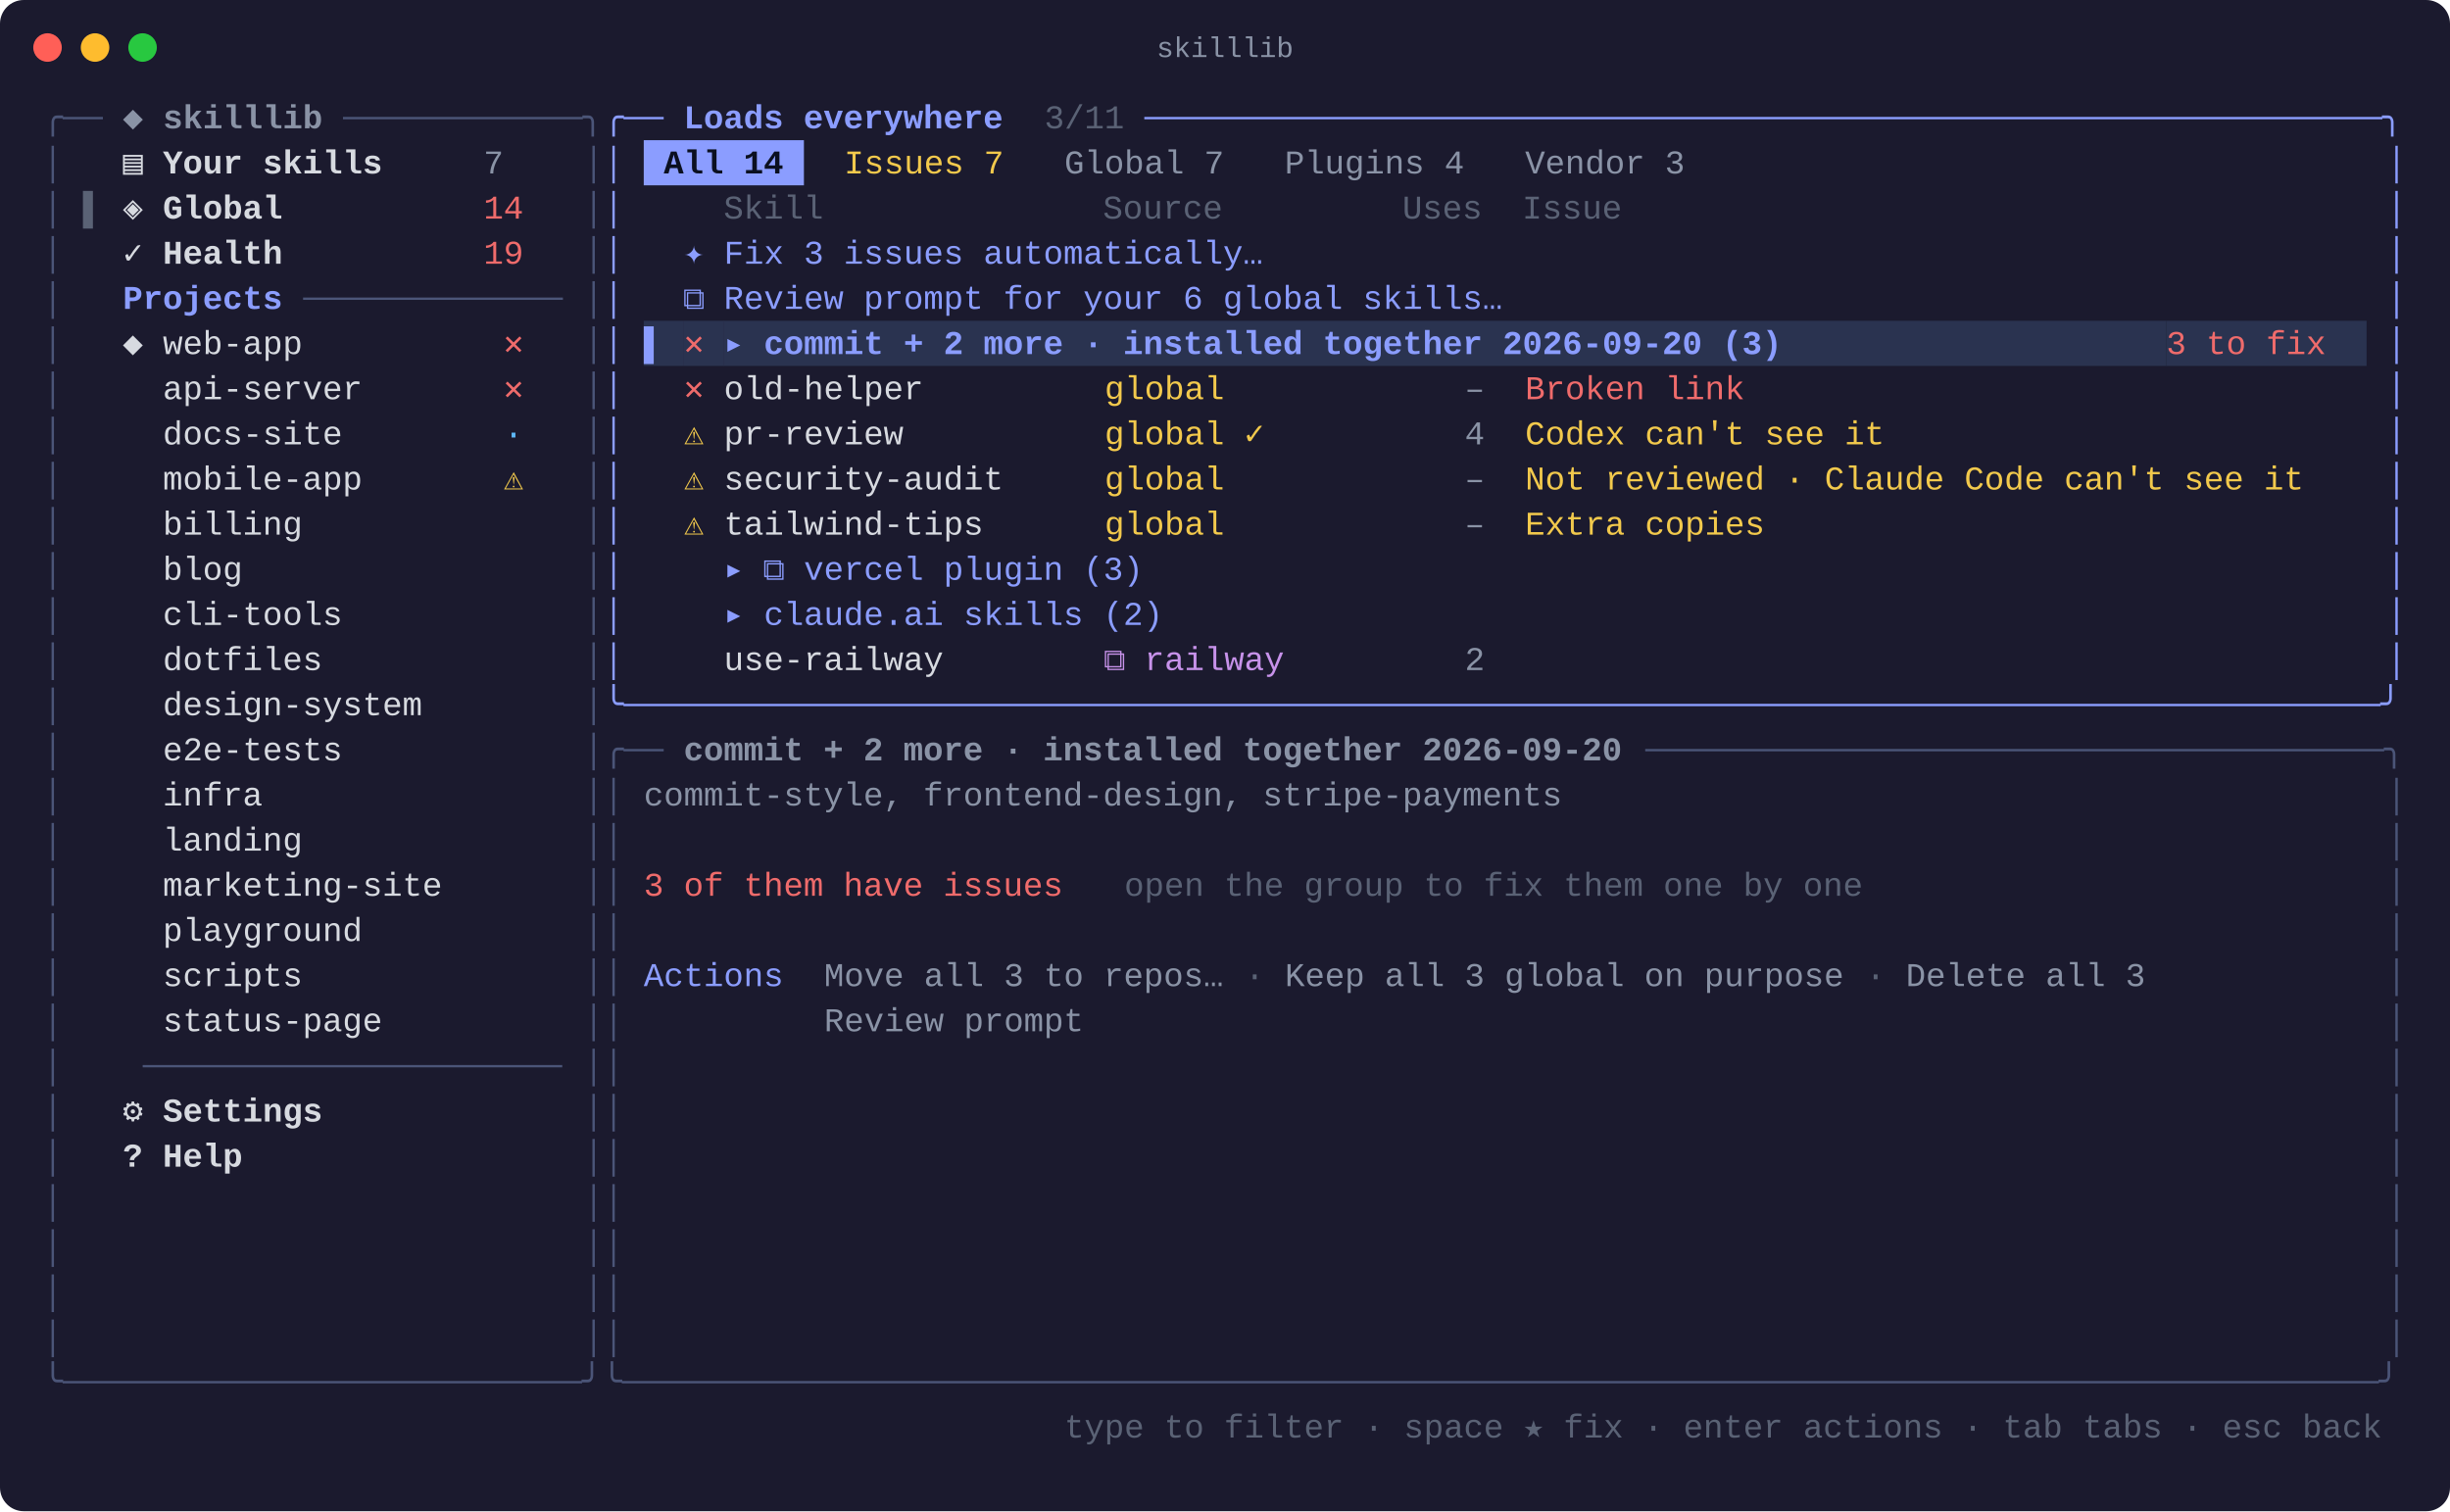
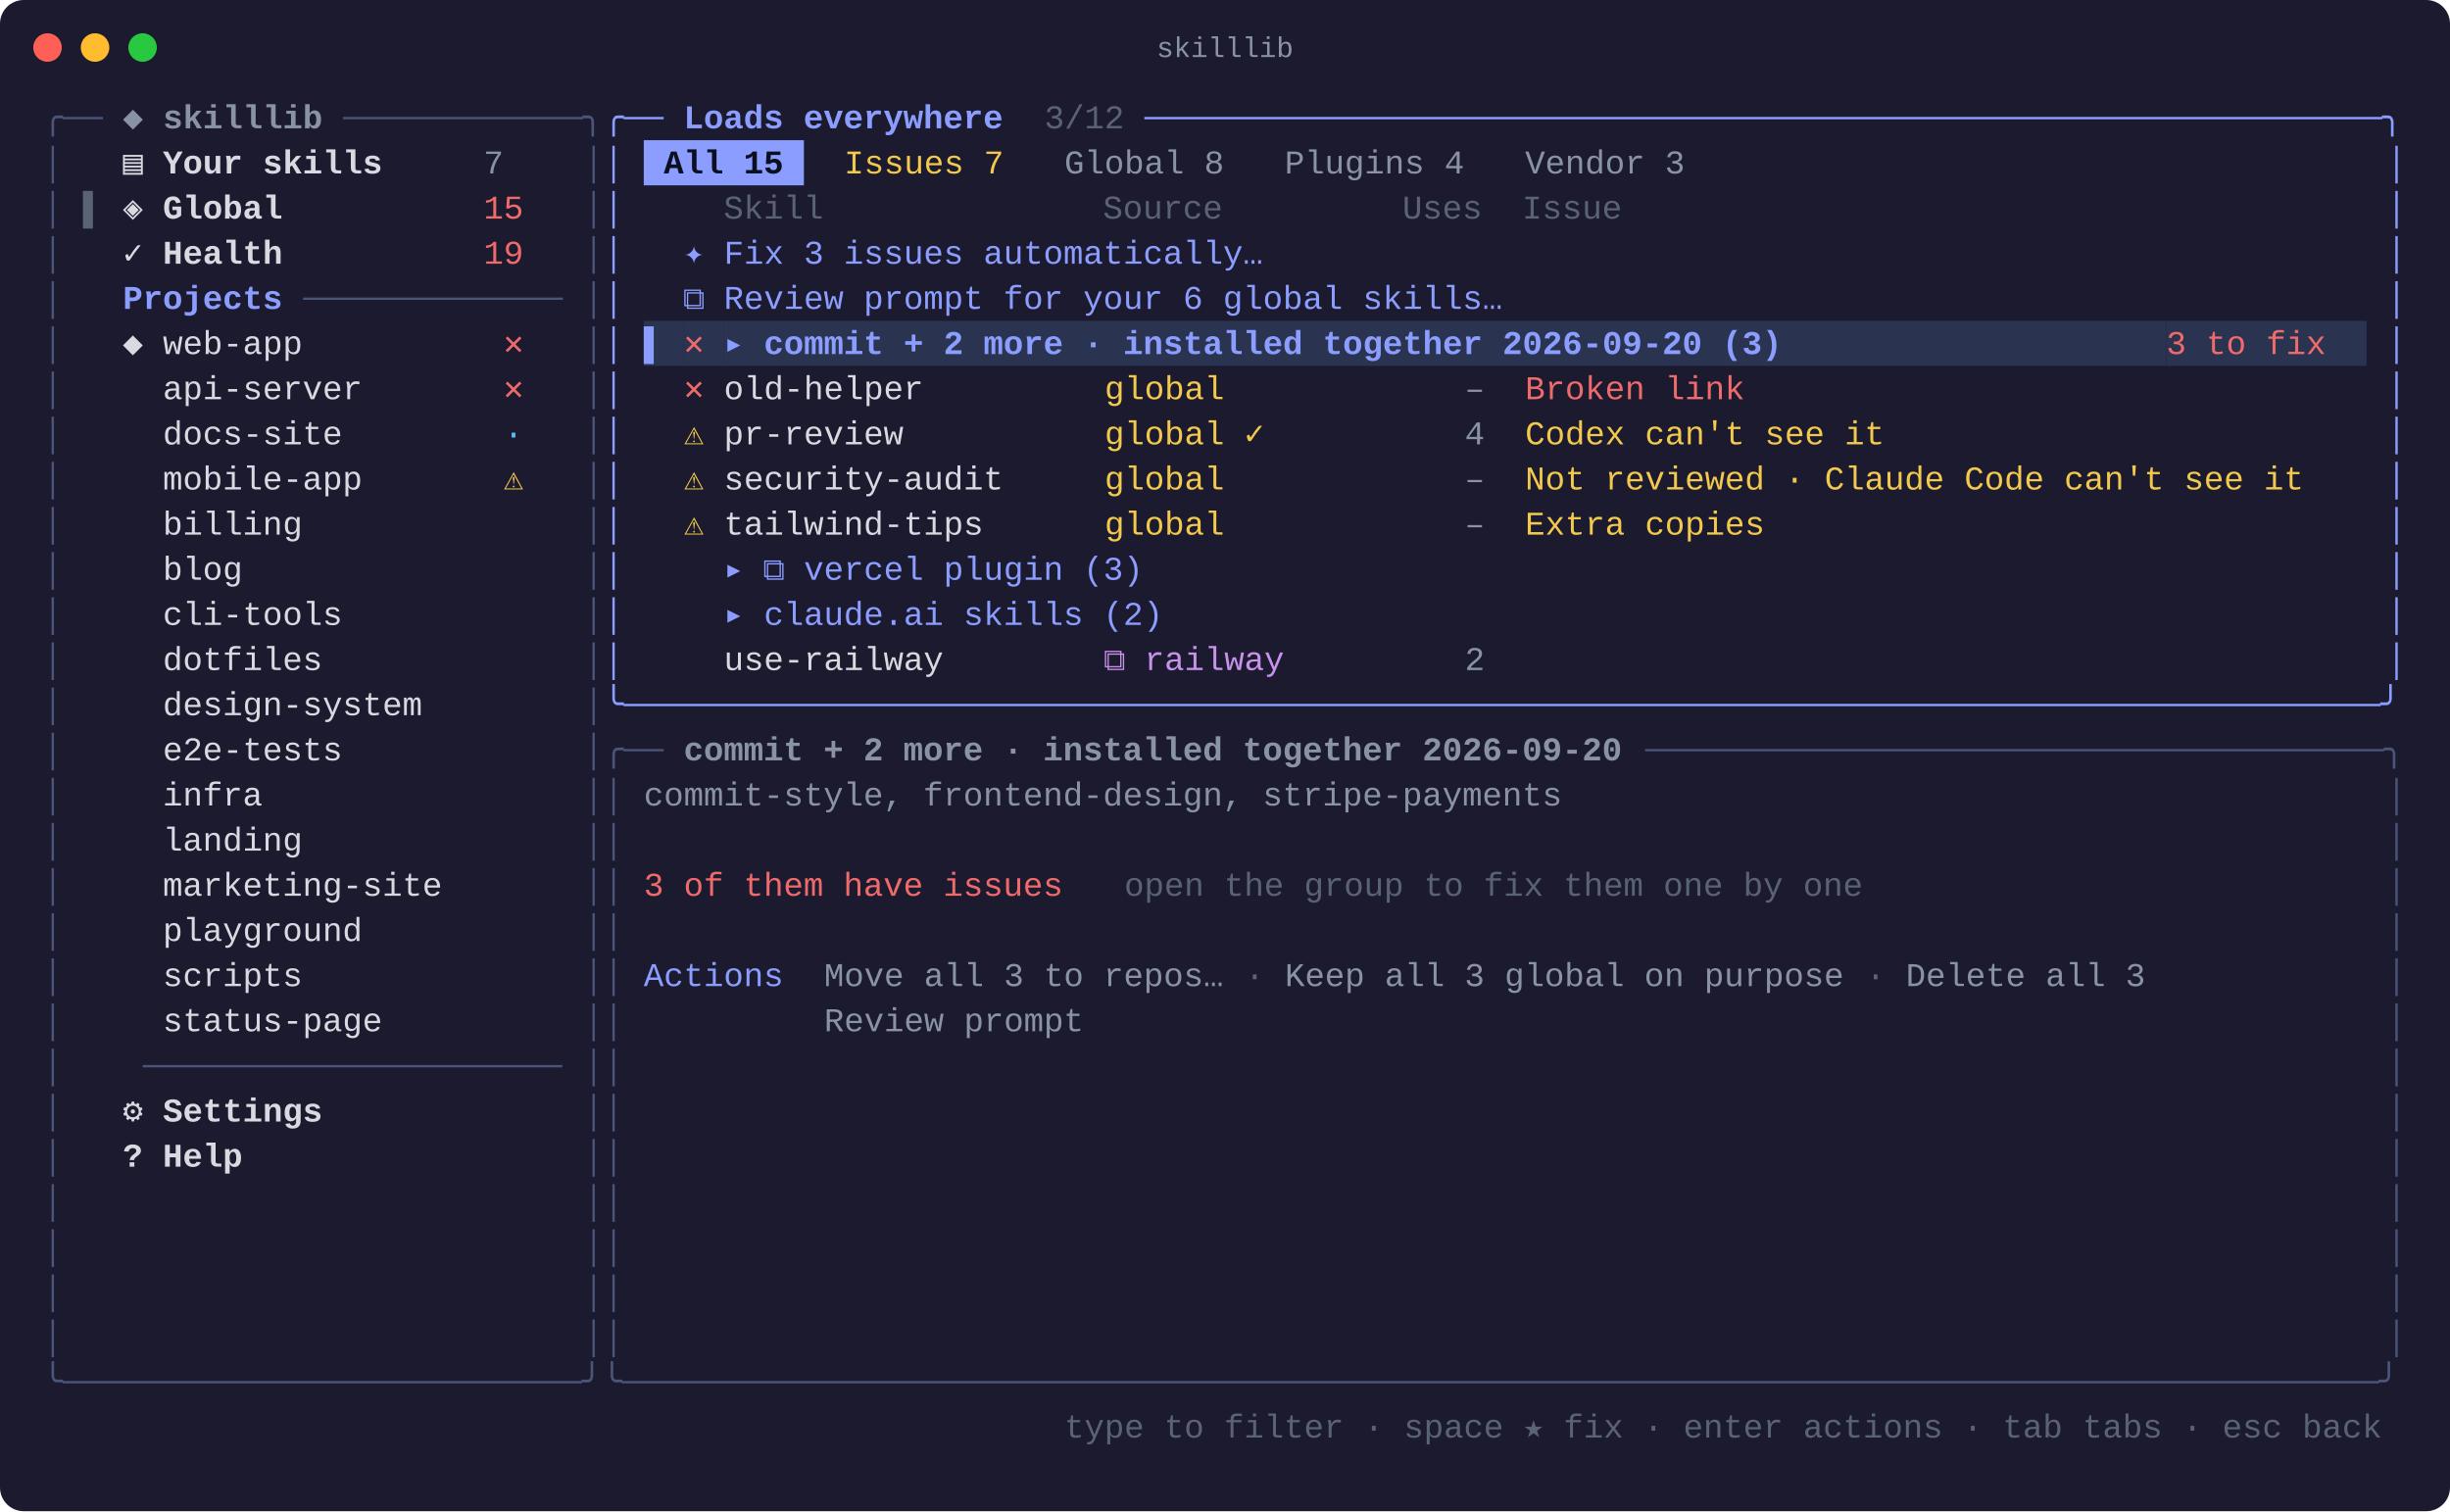
<svg xmlns="http://www.w3.org/2000/svg" width="1031" height="636" viewBox="0 0 1031 636" font-family="SFMono-Regular, Menlo, Consolas, 'Liberation Mono', monospace" font-size="14">
  <rect width="1031" height="636" rx="10" fill="#1b1a2e" />
  <circle cx="20" cy="20" r="6" fill="#ff5f57" />
  <circle cx="40" cy="20" r="6" fill="#febc2e" />
  <circle cx="60" cy="20" r="6" fill="#28c840" />
  <text x="515.5" y="24" fill="#8a93a6" font-size="12" text-anchor="middle">skilllib</text>
  <text x="18.0" y="54.0" fill="#4b5578" xml:space="preserve" textLength="25.3" lengthAdjust="spacingAndGlyphs">╭──</text>
  <text x="43.3" y="54.0" fill="#8a93a6" font-weight="bold" xml:space="preserve" textLength="101.2" lengthAdjust="spacingAndGlyphs"> ◆ skilllib </text>
  <text x="144.4" y="54.0" fill="#4b5578" xml:space="preserve" textLength="109.6" lengthAdjust="spacingAndGlyphs">────────────╮</text>
  <text x="254.0" y="54.0" fill="#8b9dff" xml:space="preserve" textLength="25.3" lengthAdjust="spacingAndGlyphs">╭──</text>
  <text x="279.3" y="54.0" fill="#8b9dff" font-weight="bold" xml:space="preserve" textLength="151.7" lengthAdjust="spacingAndGlyphs"> Loads everywhere </text>
-   <text x="431.1" y="54.0" fill="#5a6275" xml:space="preserve" textLength="50.6" lengthAdjust="spacingAndGlyphs"> 3/11 </text>
+   <text x="431.1" y="54.0" fill="#5a6275" xml:space="preserve" textLength="50.6" lengthAdjust="spacingAndGlyphs"> 3/12 </text>
  <text x="481.6" y="54.0" fill="#8b9dff" xml:space="preserve" textLength="531.1" lengthAdjust="spacingAndGlyphs">──────────────────────────────────────────────────────────────╮</text>
  <text x="18.0" y="73.0" fill="#4b5578" xml:space="preserve" textLength="8.4" lengthAdjust="spacingAndGlyphs">│</text>
  <text x="51.7" y="73.0" fill="#d7dae0" font-weight="bold" xml:space="preserve" textLength="151.7" lengthAdjust="spacingAndGlyphs">▤ Your skills     </text>
  <text x="203.5" y="73.0" fill="#8a93a6" xml:space="preserve" textLength="33.7" lengthAdjust="spacingAndGlyphs">7   </text>
  <text x="245.6" y="73.0" fill="#4b5578" xml:space="preserve" textLength="8.4" lengthAdjust="spacingAndGlyphs">│</text>
  <text x="254.0" y="73.0" fill="#8b9dff" xml:space="preserve" textLength="8.4" lengthAdjust="spacingAndGlyphs">│</text>
  <rect x="270.9" y="59.0" width="67.4" height="19" fill="#8b9dff" />
-   <text x="270.9" y="73.0" fill="#0b1020" font-weight="bold" xml:space="preserve" textLength="67.4" lengthAdjust="spacingAndGlyphs"> All 14 </text>
+   <text x="270.9" y="73.0" fill="#0b1020" font-weight="bold" xml:space="preserve" textLength="67.4" lengthAdjust="spacingAndGlyphs"> All 15 </text>
  <text x="346.8" y="73.0" fill="#f2c94c" xml:space="preserve" textLength="84.3" lengthAdjust="spacingAndGlyphs"> Issues 7 </text>
-   <text x="439.5" y="73.0" fill="#8a93a6" xml:space="preserve" textLength="84.3" lengthAdjust="spacingAndGlyphs"> Global 7 </text>
+   <text x="439.5" y="73.0" fill="#8a93a6" xml:space="preserve" textLength="84.3" lengthAdjust="spacingAndGlyphs"> Global 8 </text>
  <text x="532.2" y="73.0" fill="#8a93a6" xml:space="preserve" textLength="92.7" lengthAdjust="spacingAndGlyphs"> Plugins 4 </text>
  <text x="633.4" y="73.0" fill="#8a93a6" xml:space="preserve" textLength="84.3" lengthAdjust="spacingAndGlyphs"> Vendor 3 </text>
  <text x="1004.3" y="73.0" fill="#8b9dff" xml:space="preserve" textLength="8.4" lengthAdjust="spacingAndGlyphs">│</text>
  <text x="18.0" y="92.0" fill="#4b5578" xml:space="preserve" textLength="8.4" lengthAdjust="spacingAndGlyphs">│</text>
  <text x="34.9" y="92.0" fill="#5a6275" xml:space="preserve" textLength="16.9" lengthAdjust="spacingAndGlyphs">▌ </text>
  <text x="51.7" y="92.0" fill="#d7dae0" font-weight="bold" xml:space="preserve" textLength="151.7" lengthAdjust="spacingAndGlyphs">◈ Global          </text>
-   <text x="203.5" y="92.0" fill="#ef6b6b" xml:space="preserve" textLength="33.7" lengthAdjust="spacingAndGlyphs">14  </text>
+   <text x="203.5" y="92.0" fill="#ef6b6b" xml:space="preserve" textLength="33.7" lengthAdjust="spacingAndGlyphs">15  </text>
  <text x="245.6" y="92.0" fill="#4b5578" xml:space="preserve" textLength="8.4" lengthAdjust="spacingAndGlyphs">│</text>
  <text x="254.0" y="92.0" fill="#8b9dff" xml:space="preserve" textLength="8.4" lengthAdjust="spacingAndGlyphs">│</text>
  <text x="270.9" y="92.0" fill="#5a6275" xml:space="preserve" textLength="725.0" lengthAdjust="spacingAndGlyphs">    Skill              Source         Uses  Issue                                     </text>
  <text x="1004.3" y="92.0" fill="#8b9dff" xml:space="preserve" textLength="8.4" lengthAdjust="spacingAndGlyphs">│</text>
  <text x="18.0" y="111.0" fill="#4b5578" xml:space="preserve" textLength="8.4" lengthAdjust="spacingAndGlyphs">│</text>
  <text x="51.7" y="111.0" fill="#d7dae0" font-weight="bold" xml:space="preserve" textLength="151.7" lengthAdjust="spacingAndGlyphs">✓ Health          </text>
  <text x="203.5" y="111.0" fill="#ef6b6b" xml:space="preserve" textLength="33.7" lengthAdjust="spacingAndGlyphs">19  </text>
  <text x="245.6" y="111.0" fill="#4b5578" xml:space="preserve" textLength="8.4" lengthAdjust="spacingAndGlyphs">│</text>
  <text x="254.0" y="111.0" fill="#8b9dff" xml:space="preserve" textLength="8.4" lengthAdjust="spacingAndGlyphs">│</text>
  <text x="287.8" y="111.0" fill="#8b9dff" xml:space="preserve" textLength="708.1" lengthAdjust="spacingAndGlyphs">✦ Fix 3 issues automatically…                                                       </text>
  <text x="1004.3" y="111.0" fill="#8b9dff" xml:space="preserve" textLength="8.4" lengthAdjust="spacingAndGlyphs">│</text>
  <text x="18.0" y="130.0" fill="#4b5578" xml:space="preserve" textLength="8.4" lengthAdjust="spacingAndGlyphs">│</text>
  <text x="34.9" y="130.0" fill="#8b9dff" font-weight="bold" xml:space="preserve" textLength="92.7" lengthAdjust="spacingAndGlyphs">  Projects </text>
  <text x="127.6" y="130.0" fill="#4b5578" xml:space="preserve" textLength="109.6" lengthAdjust="spacingAndGlyphs">─────────────</text>
  <text x="245.6" y="130.0" fill="#4b5578" xml:space="preserve" textLength="8.4" lengthAdjust="spacingAndGlyphs">│</text>
  <text x="254.0" y="130.0" fill="#8b9dff" xml:space="preserve" textLength="8.4" lengthAdjust="spacingAndGlyphs">│</text>
  <text x="287.8" y="130.0" fill="#8b9dff" xml:space="preserve" textLength="708.1" lengthAdjust="spacingAndGlyphs">⧉ Review prompt for your 6 global skills…                                           </text>
  <text x="1004.3" y="130.0" fill="#8b9dff" xml:space="preserve" textLength="8.4" lengthAdjust="spacingAndGlyphs">│</text>
  <text x="18.0" y="149.0" fill="#4b5578" xml:space="preserve" textLength="8.4" lengthAdjust="spacingAndGlyphs">│</text>
  <text x="51.7" y="149.0" fill="#d7dae0" xml:space="preserve" textLength="160.2" lengthAdjust="spacingAndGlyphs">◆ web-app          </text>
  <text x="211.9" y="149.0" fill="#ef6b6b" xml:space="preserve" textLength="25.3" lengthAdjust="spacingAndGlyphs">✕  </text>
  <text x="245.6" y="149.0" fill="#4b5578" xml:space="preserve" textLength="8.4" lengthAdjust="spacingAndGlyphs">│</text>
  <text x="254.0" y="149.0" fill="#8b9dff" xml:space="preserve" textLength="8.4" lengthAdjust="spacingAndGlyphs">│</text>
  <rect x="270.9" y="135.0" width="16.9" height="19" fill="#2a3350" />
  <text x="270.9" y="149.0" fill="#8b9dff" xml:space="preserve" textLength="16.9" lengthAdjust="spacingAndGlyphs">▌ </text>
  <rect x="287.8" y="135.0" width="16.9" height="19" fill="#2a3350" />
  <text x="287.8" y="149.0" fill="#ef6b6b" xml:space="preserve" textLength="16.9" lengthAdjust="spacingAndGlyphs">✕ </text>
  <rect x="304.6" y="135.0" width="607.0" height="19" fill="#2a3350" />
  <text x="304.6" y="149.0" fill="#8b9dff" font-weight="bold" xml:space="preserve" textLength="607.0" lengthAdjust="spacingAndGlyphs">▸ commit + 2 more · installed together 2026-09-20 (3)                   </text>
  <rect x="911.6" y="135.0" width="84.3" height="19" fill="#2a3350" />
  <text x="911.6" y="149.0" fill="#ef6b6b" xml:space="preserve" textLength="84.3" lengthAdjust="spacingAndGlyphs">3 to fix  </text>
  <text x="1004.3" y="149.0" fill="#8b9dff" xml:space="preserve" textLength="8.4" lengthAdjust="spacingAndGlyphs">│</text>
  <text x="18.0" y="168.0" fill="#4b5578" xml:space="preserve" textLength="8.4" lengthAdjust="spacingAndGlyphs">│</text>
  <text x="51.7" y="168.0" fill="#d7dae0" xml:space="preserve" textLength="160.2" lengthAdjust="spacingAndGlyphs">  api-server       </text>
  <text x="211.9" y="168.0" fill="#ef6b6b" xml:space="preserve" textLength="25.3" lengthAdjust="spacingAndGlyphs">✕  </text>
  <text x="245.6" y="168.0" fill="#4b5578" xml:space="preserve" textLength="8.4" lengthAdjust="spacingAndGlyphs">│</text>
  <text x="254.0" y="168.0" fill="#8b9dff" xml:space="preserve" textLength="8.4" lengthAdjust="spacingAndGlyphs">│</text>
  <text x="287.8" y="168.0" fill="#ef6b6b" xml:space="preserve" textLength="16.9" lengthAdjust="spacingAndGlyphs">✕ </text>
  <text x="304.6" y="168.0" fill="#d7dae0" xml:space="preserve" textLength="160.2" lengthAdjust="spacingAndGlyphs">old-helper         </text>
  <text x="464.8" y="168.0" fill="#f2c94c" xml:space="preserve" textLength="118.0" lengthAdjust="spacingAndGlyphs">global        </text>
  <text x="582.8" y="168.0" fill="#8a93a6" xml:space="preserve" textLength="50.6" lengthAdjust="spacingAndGlyphs">    – </text>
  <text x="633.4" y="168.0" fill="#ef6b6b" xml:space="preserve" textLength="362.5" lengthAdjust="spacingAndGlyphs"> Broken link                               </text>
  <text x="1004.3" y="168.0" fill="#8b9dff" xml:space="preserve" textLength="8.4" lengthAdjust="spacingAndGlyphs">│</text>
  <text x="18.0" y="187.0" fill="#4b5578" xml:space="preserve" textLength="8.4" lengthAdjust="spacingAndGlyphs">│</text>
  <text x="51.7" y="187.0" fill="#d7dae0" xml:space="preserve" textLength="160.2" lengthAdjust="spacingAndGlyphs">  docs-site        </text>
  <text x="211.9" y="187.0" fill="#5eb8f7" xml:space="preserve" textLength="25.3" lengthAdjust="spacingAndGlyphs">·  </text>
  <text x="245.6" y="187.0" fill="#4b5578" xml:space="preserve" textLength="8.4" lengthAdjust="spacingAndGlyphs">│</text>
  <text x="254.0" y="187.0" fill="#8b9dff" xml:space="preserve" textLength="8.4" lengthAdjust="spacingAndGlyphs">│</text>
  <text x="287.8" y="187.0" fill="#f2c94c" xml:space="preserve" textLength="16.9" lengthAdjust="spacingAndGlyphs">⚠ </text>
  <text x="304.6" y="187.0" fill="#d7dae0" xml:space="preserve" textLength="160.2" lengthAdjust="spacingAndGlyphs">pr-review          </text>
  <text x="464.8" y="187.0" fill="#f2c94c" xml:space="preserve" textLength="118.0" lengthAdjust="spacingAndGlyphs">global ✓      </text>
  <text x="582.8" y="187.0" fill="#8a93a6" xml:space="preserve" textLength="50.6" lengthAdjust="spacingAndGlyphs">    4 </text>
  <text x="633.4" y="187.0" fill="#f2c94c" xml:space="preserve" textLength="362.5" lengthAdjust="spacingAndGlyphs"> Codex can't see it                        </text>
  <text x="1004.3" y="187.0" fill="#8b9dff" xml:space="preserve" textLength="8.4" lengthAdjust="spacingAndGlyphs">│</text>
  <text x="18.0" y="206.0" fill="#4b5578" xml:space="preserve" textLength="8.4" lengthAdjust="spacingAndGlyphs">│</text>
  <text x="51.7" y="206.0" fill="#d7dae0" xml:space="preserve" textLength="160.2" lengthAdjust="spacingAndGlyphs">  mobile-app       </text>
  <text x="211.9" y="206.0" fill="#f2c94c" xml:space="preserve" textLength="25.3" lengthAdjust="spacingAndGlyphs">⚠  </text>
  <text x="245.6" y="206.0" fill="#4b5578" xml:space="preserve" textLength="8.4" lengthAdjust="spacingAndGlyphs">│</text>
  <text x="254.0" y="206.0" fill="#8b9dff" xml:space="preserve" textLength="8.4" lengthAdjust="spacingAndGlyphs">│</text>
  <text x="287.8" y="206.0" fill="#f2c94c" xml:space="preserve" textLength="16.9" lengthAdjust="spacingAndGlyphs">⚠ </text>
  <text x="304.6" y="206.0" fill="#d7dae0" xml:space="preserve" textLength="160.2" lengthAdjust="spacingAndGlyphs">security-audit     </text>
  <text x="464.8" y="206.0" fill="#f2c94c" xml:space="preserve" textLength="118.0" lengthAdjust="spacingAndGlyphs">global        </text>
  <text x="582.8" y="206.0" fill="#8a93a6" xml:space="preserve" textLength="50.6" lengthAdjust="spacingAndGlyphs">    – </text>
  <text x="633.4" y="206.0" fill="#f2c94c" xml:space="preserve" textLength="362.5" lengthAdjust="spacingAndGlyphs"> Not reviewed · Claude Code can't see it   </text>
  <text x="1004.3" y="206.0" fill="#8b9dff" xml:space="preserve" textLength="8.4" lengthAdjust="spacingAndGlyphs">│</text>
  <text x="18.0" y="225.0" fill="#4b5578" xml:space="preserve" textLength="8.4" lengthAdjust="spacingAndGlyphs">│</text>
  <text x="51.7" y="225.0" fill="#d7dae0" xml:space="preserve" textLength="193.9" lengthAdjust="spacingAndGlyphs">  billing              </text>
  <text x="245.6" y="225.0" fill="#4b5578" xml:space="preserve" textLength="8.4" lengthAdjust="spacingAndGlyphs">│</text>
  <text x="254.0" y="225.0" fill="#8b9dff" xml:space="preserve" textLength="8.4" lengthAdjust="spacingAndGlyphs">│</text>
  <text x="287.8" y="225.0" fill="#f2c94c" xml:space="preserve" textLength="16.9" lengthAdjust="spacingAndGlyphs">⚠ </text>
  <text x="304.6" y="225.0" fill="#d7dae0" xml:space="preserve" textLength="160.2" lengthAdjust="spacingAndGlyphs">tailwind-tips      </text>
  <text x="464.8" y="225.0" fill="#f2c94c" xml:space="preserve" textLength="118.0" lengthAdjust="spacingAndGlyphs">global        </text>
  <text x="582.8" y="225.0" fill="#8a93a6" xml:space="preserve" textLength="50.6" lengthAdjust="spacingAndGlyphs">    – </text>
  <text x="633.4" y="225.0" fill="#f2c94c" xml:space="preserve" textLength="362.5" lengthAdjust="spacingAndGlyphs"> Extra copies                              </text>
  <text x="1004.3" y="225.0" fill="#8b9dff" xml:space="preserve" textLength="8.4" lengthAdjust="spacingAndGlyphs">│</text>
  <text x="18.0" y="244.0" fill="#4b5578" xml:space="preserve" textLength="8.4" lengthAdjust="spacingAndGlyphs">│</text>
  <text x="51.7" y="244.0" fill="#d7dae0" xml:space="preserve" textLength="193.9" lengthAdjust="spacingAndGlyphs">  blog                 </text>
  <text x="245.6" y="244.0" fill="#4b5578" xml:space="preserve" textLength="8.4" lengthAdjust="spacingAndGlyphs">│</text>
  <text x="254.0" y="244.0" fill="#8b9dff" xml:space="preserve" textLength="8.4" lengthAdjust="spacingAndGlyphs">│</text>
  <text x="304.6" y="244.0" fill="#8b9dff" xml:space="preserve" textLength="607.0" lengthAdjust="spacingAndGlyphs">▸ ⧉ vercel plugin (3)                                                   </text>
  <text x="1004.3" y="244.0" fill="#8b9dff" xml:space="preserve" textLength="8.4" lengthAdjust="spacingAndGlyphs">│</text>
  <text x="18.0" y="263.0" fill="#4b5578" xml:space="preserve" textLength="8.4" lengthAdjust="spacingAndGlyphs">│</text>
  <text x="51.7" y="263.0" fill="#d7dae0" xml:space="preserve" textLength="193.9" lengthAdjust="spacingAndGlyphs">  cli-tools            </text>
  <text x="245.6" y="263.0" fill="#4b5578" xml:space="preserve" textLength="8.4" lengthAdjust="spacingAndGlyphs">│</text>
  <text x="254.0" y="263.0" fill="#8b9dff" xml:space="preserve" textLength="8.4" lengthAdjust="spacingAndGlyphs">│</text>
  <text x="304.6" y="263.0" fill="#8b9dff" xml:space="preserve" textLength="607.0" lengthAdjust="spacingAndGlyphs">▸ claude.ai skills (2)                                                  </text>
  <text x="1004.3" y="263.0" fill="#8b9dff" xml:space="preserve" textLength="8.4" lengthAdjust="spacingAndGlyphs">│</text>
  <text x="18.0" y="282.0" fill="#4b5578" xml:space="preserve" textLength="8.4" lengthAdjust="spacingAndGlyphs">│</text>
  <text x="51.7" y="282.0" fill="#d7dae0" xml:space="preserve" textLength="193.9" lengthAdjust="spacingAndGlyphs">  dotfiles             </text>
  <text x="245.6" y="282.0" fill="#4b5578" xml:space="preserve" textLength="8.4" lengthAdjust="spacingAndGlyphs">│</text>
  <text x="254.0" y="282.0" fill="#8b9dff" xml:space="preserve" textLength="8.4" lengthAdjust="spacingAndGlyphs">│</text>
  <text x="287.8" y="282.0" fill="#d7dae0" xml:space="preserve" textLength="177.0" lengthAdjust="spacingAndGlyphs">  use-railway        </text>
  <text x="464.8" y="282.0" fill="#c792ea" xml:space="preserve" textLength="118.0" lengthAdjust="spacingAndGlyphs">⧉ railway     </text>
  <text x="582.8" y="282.0" fill="#8a93a6" xml:space="preserve" textLength="50.6" lengthAdjust="spacingAndGlyphs">    2 </text>
  <text x="1004.3" y="282.0" fill="#8b9dff" xml:space="preserve" textLength="8.4" lengthAdjust="spacingAndGlyphs">│</text>
  <text x="18.0" y="301.0" fill="#4b5578" xml:space="preserve" textLength="8.4" lengthAdjust="spacingAndGlyphs">│</text>
  <text x="51.7" y="301.0" fill="#d7dae0" xml:space="preserve" textLength="193.9" lengthAdjust="spacingAndGlyphs">  design-system        </text>
  <text x="245.6" y="301.0" fill="#4b5578" xml:space="preserve" textLength="8.4" lengthAdjust="spacingAndGlyphs">│</text>
  <text x="254.0" y="301.0" fill="#8b9dff" xml:space="preserve" textLength="758.7" lengthAdjust="spacingAndGlyphs">╰────────────────────────────────────────────────────────────────────────────────────────╯</text>
  <text x="18.0" y="320.0" fill="#4b5578" xml:space="preserve" textLength="8.4" lengthAdjust="spacingAndGlyphs">│</text>
  <text x="51.7" y="320.0" fill="#d7dae0" xml:space="preserve" textLength="193.9" lengthAdjust="spacingAndGlyphs">  e2e-tests            </text>
  <text x="245.6" y="320.0" fill="#4b5578" xml:space="preserve" textLength="33.7" lengthAdjust="spacingAndGlyphs">│╭──</text>
  <text x="279.3" y="320.0" fill="#8a93a6" font-weight="bold" xml:space="preserve" textLength="413.1" lengthAdjust="spacingAndGlyphs"> commit + 2 more · installed together 2026-09-20 </text>
  <text x="692.4" y="320.0" fill="#4b5578" xml:space="preserve" textLength="320.3" lengthAdjust="spacingAndGlyphs">─────────────────────────────────────╮</text>
  <text x="18.0" y="339.0" fill="#4b5578" xml:space="preserve" textLength="8.4" lengthAdjust="spacingAndGlyphs">│</text>
  <text x="51.7" y="339.0" fill="#d7dae0" xml:space="preserve" textLength="193.9" lengthAdjust="spacingAndGlyphs">  infra                </text>
  <text x="245.6" y="339.0" fill="#4b5578" xml:space="preserve" textLength="16.9" lengthAdjust="spacingAndGlyphs">││</text>
  <text x="270.9" y="339.0" fill="#8a93a6" xml:space="preserve" textLength="387.8" lengthAdjust="spacingAndGlyphs">commit-style, frontend-design, stripe-payments</text>
  <text x="1004.3" y="339.0" fill="#4b5578" xml:space="preserve" textLength="8.4" lengthAdjust="spacingAndGlyphs">│</text>
  <text x="18.0" y="358.0" fill="#4b5578" xml:space="preserve" textLength="8.4" lengthAdjust="spacingAndGlyphs">│</text>
  <text x="51.7" y="358.0" fill="#d7dae0" xml:space="preserve" textLength="193.9" lengthAdjust="spacingAndGlyphs">  landing              </text>
  <text x="245.6" y="358.0" fill="#4b5578" xml:space="preserve" textLength="16.9" lengthAdjust="spacingAndGlyphs">││</text>
  <text x="1004.3" y="358.0" fill="#4b5578" xml:space="preserve" textLength="8.4" lengthAdjust="spacingAndGlyphs">│</text>
  <text x="18.0" y="377.0" fill="#4b5578" xml:space="preserve" textLength="8.4" lengthAdjust="spacingAndGlyphs">│</text>
  <text x="51.7" y="377.0" fill="#d7dae0" xml:space="preserve" textLength="193.9" lengthAdjust="spacingAndGlyphs">  marketing-site       </text>
  <text x="245.6" y="377.0" fill="#4b5578" xml:space="preserve" textLength="16.9" lengthAdjust="spacingAndGlyphs">││</text>
  <text x="270.9" y="377.0" fill="#ef6b6b" xml:space="preserve" textLength="177.0" lengthAdjust="spacingAndGlyphs">3 of them have issues</text>
  <text x="447.9" y="377.0" fill="#5a6275" xml:space="preserve" textLength="337.2" lengthAdjust="spacingAndGlyphs">   open the group to fix them one by one</text>
  <text x="1004.3" y="377.0" fill="#4b5578" xml:space="preserve" textLength="8.4" lengthAdjust="spacingAndGlyphs">│</text>
  <text x="18.0" y="396.0" fill="#4b5578" xml:space="preserve" textLength="8.4" lengthAdjust="spacingAndGlyphs">│</text>
  <text x="51.7" y="396.0" fill="#d7dae0" xml:space="preserve" textLength="193.9" lengthAdjust="spacingAndGlyphs">  playground           </text>
  <text x="245.6" y="396.0" fill="#4b5578" xml:space="preserve" textLength="16.9" lengthAdjust="spacingAndGlyphs">││</text>
  <text x="1004.3" y="396.0" fill="#4b5578" xml:space="preserve" textLength="8.4" lengthAdjust="spacingAndGlyphs">│</text>
  <text x="18.0" y="415.0" fill="#4b5578" xml:space="preserve" textLength="8.4" lengthAdjust="spacingAndGlyphs">│</text>
  <text x="51.7" y="415.0" fill="#d7dae0" xml:space="preserve" textLength="193.9" lengthAdjust="spacingAndGlyphs">  scripts              </text>
  <text x="245.6" y="415.0" fill="#4b5578" xml:space="preserve" textLength="16.9" lengthAdjust="spacingAndGlyphs">││</text>
  <text x="270.9" y="415.0" fill="#8b9dff" xml:space="preserve" textLength="75.9" lengthAdjust="spacingAndGlyphs">Actions  </text>
  <text x="346.8" y="415.0" fill="#8a93a6" xml:space="preserve" textLength="168.6" lengthAdjust="spacingAndGlyphs">Move all 3 to repos…</text>
  <text x="515.4" y="415.0" fill="#5a6275" xml:space="preserve" textLength="25.3" lengthAdjust="spacingAndGlyphs"> · </text>
  <text x="540.7" y="415.0" fill="#8a93a6" xml:space="preserve" textLength="236.0" lengthAdjust="spacingAndGlyphs">Keep all 3 global on purpose</text>
  <text x="776.7" y="415.0" fill="#5a6275" xml:space="preserve" textLength="25.3" lengthAdjust="spacingAndGlyphs"> · </text>
  <text x="802.0" y="415.0" fill="#8a93a6" xml:space="preserve" textLength="101.2" lengthAdjust="spacingAndGlyphs">Delete all 3</text>
  <text x="1004.3" y="415.0" fill="#4b5578" xml:space="preserve" textLength="8.4" lengthAdjust="spacingAndGlyphs">│</text>
  <text x="18.0" y="434.0" fill="#4b5578" xml:space="preserve" textLength="8.4" lengthAdjust="spacingAndGlyphs">│</text>
  <text x="51.7" y="434.0" fill="#d7dae0" xml:space="preserve" textLength="193.9" lengthAdjust="spacingAndGlyphs">  status-page          </text>
  <text x="245.6" y="434.0" fill="#4b5578" xml:space="preserve" textLength="16.9" lengthAdjust="spacingAndGlyphs">││</text>
  <text x="346.8" y="434.0" fill="#8a93a6" xml:space="preserve" textLength="109.6" lengthAdjust="spacingAndGlyphs">Review prompt</text>
  <text x="1004.3" y="434.0" fill="#4b5578" xml:space="preserve" textLength="8.4" lengthAdjust="spacingAndGlyphs">│</text>
  <text x="18.0" y="453.0" fill="#4b5578" xml:space="preserve" textLength="8.4" lengthAdjust="spacingAndGlyphs">│</text>
  <text x="60.1" y="453.0" fill="#4b5578" xml:space="preserve" textLength="177.0" lengthAdjust="spacingAndGlyphs">─────────────────────</text>
  <text x="245.6" y="453.0" fill="#4b5578" xml:space="preserve" textLength="16.9" lengthAdjust="spacingAndGlyphs">││</text>
  <text x="1004.3" y="453.0" fill="#4b5578" xml:space="preserve" textLength="8.4" lengthAdjust="spacingAndGlyphs">│</text>
  <text x="18.0" y="472.0" fill="#4b5578" xml:space="preserve" textLength="8.4" lengthAdjust="spacingAndGlyphs">│</text>
  <text x="51.7" y="472.0" fill="#d7dae0" font-weight="bold" xml:space="preserve" textLength="185.5" lengthAdjust="spacingAndGlyphs">⚙ Settings            </text>
  <text x="245.6" y="472.0" fill="#4b5578" xml:space="preserve" textLength="16.9" lengthAdjust="spacingAndGlyphs">││</text>
  <text x="1004.3" y="472.0" fill="#4b5578" xml:space="preserve" textLength="8.4" lengthAdjust="spacingAndGlyphs">│</text>
  <text x="18.0" y="491.0" fill="#4b5578" xml:space="preserve" textLength="8.4" lengthAdjust="spacingAndGlyphs">│</text>
  <text x="51.7" y="491.0" fill="#d7dae0" font-weight="bold" xml:space="preserve" textLength="185.5" lengthAdjust="spacingAndGlyphs">? Help                </text>
  <text x="245.6" y="491.0" fill="#4b5578" xml:space="preserve" textLength="16.9" lengthAdjust="spacingAndGlyphs">││</text>
  <text x="1004.3" y="491.0" fill="#4b5578" xml:space="preserve" textLength="8.4" lengthAdjust="spacingAndGlyphs">│</text>
  <text x="18.0" y="510.0" fill="#4b5578" xml:space="preserve" textLength="8.4" lengthAdjust="spacingAndGlyphs">│</text>
  <text x="245.6" y="510.0" fill="#4b5578" xml:space="preserve" textLength="16.9" lengthAdjust="spacingAndGlyphs">││</text>
  <text x="1004.3" y="510.0" fill="#4b5578" xml:space="preserve" textLength="8.4" lengthAdjust="spacingAndGlyphs">│</text>
  <text x="18.0" y="529.0" fill="#4b5578" xml:space="preserve" textLength="8.4" lengthAdjust="spacingAndGlyphs">│</text>
  <text x="245.6" y="529.0" fill="#4b5578" xml:space="preserve" textLength="16.9" lengthAdjust="spacingAndGlyphs">││</text>
  <text x="1004.3" y="529.0" fill="#4b5578" xml:space="preserve" textLength="8.4" lengthAdjust="spacingAndGlyphs">│</text>
  <text x="18.0" y="548.0" fill="#4b5578" xml:space="preserve" textLength="8.4" lengthAdjust="spacingAndGlyphs">│</text>
  <text x="245.6" y="548.0" fill="#4b5578" xml:space="preserve" textLength="16.9" lengthAdjust="spacingAndGlyphs">││</text>
  <text x="1004.3" y="548.0" fill="#4b5578" xml:space="preserve" textLength="8.4" lengthAdjust="spacingAndGlyphs">│</text>
  <text x="18.0" y="567.0" fill="#4b5578" xml:space="preserve" textLength="8.4" lengthAdjust="spacingAndGlyphs">│</text>
  <text x="245.6" y="567.0" fill="#4b5578" xml:space="preserve" textLength="16.9" lengthAdjust="spacingAndGlyphs">││</text>
  <text x="1004.3" y="567.0" fill="#4b5578" xml:space="preserve" textLength="8.4" lengthAdjust="spacingAndGlyphs">│</text>
  <text x="18.0" y="586.0" fill="#4b5578" xml:space="preserve" textLength="994.7" lengthAdjust="spacingAndGlyphs">╰──────────────────────────╯╰────────────────────────────────────────────────────────────────────────────────────────╯</text>
  <text x="447.9" y="605.0" fill="#5a6275" xml:space="preserve" textLength="564.8" lengthAdjust="spacingAndGlyphs">type to filter · space ★ fix · enter actions · tab tabs · esc back </text>
</svg>
